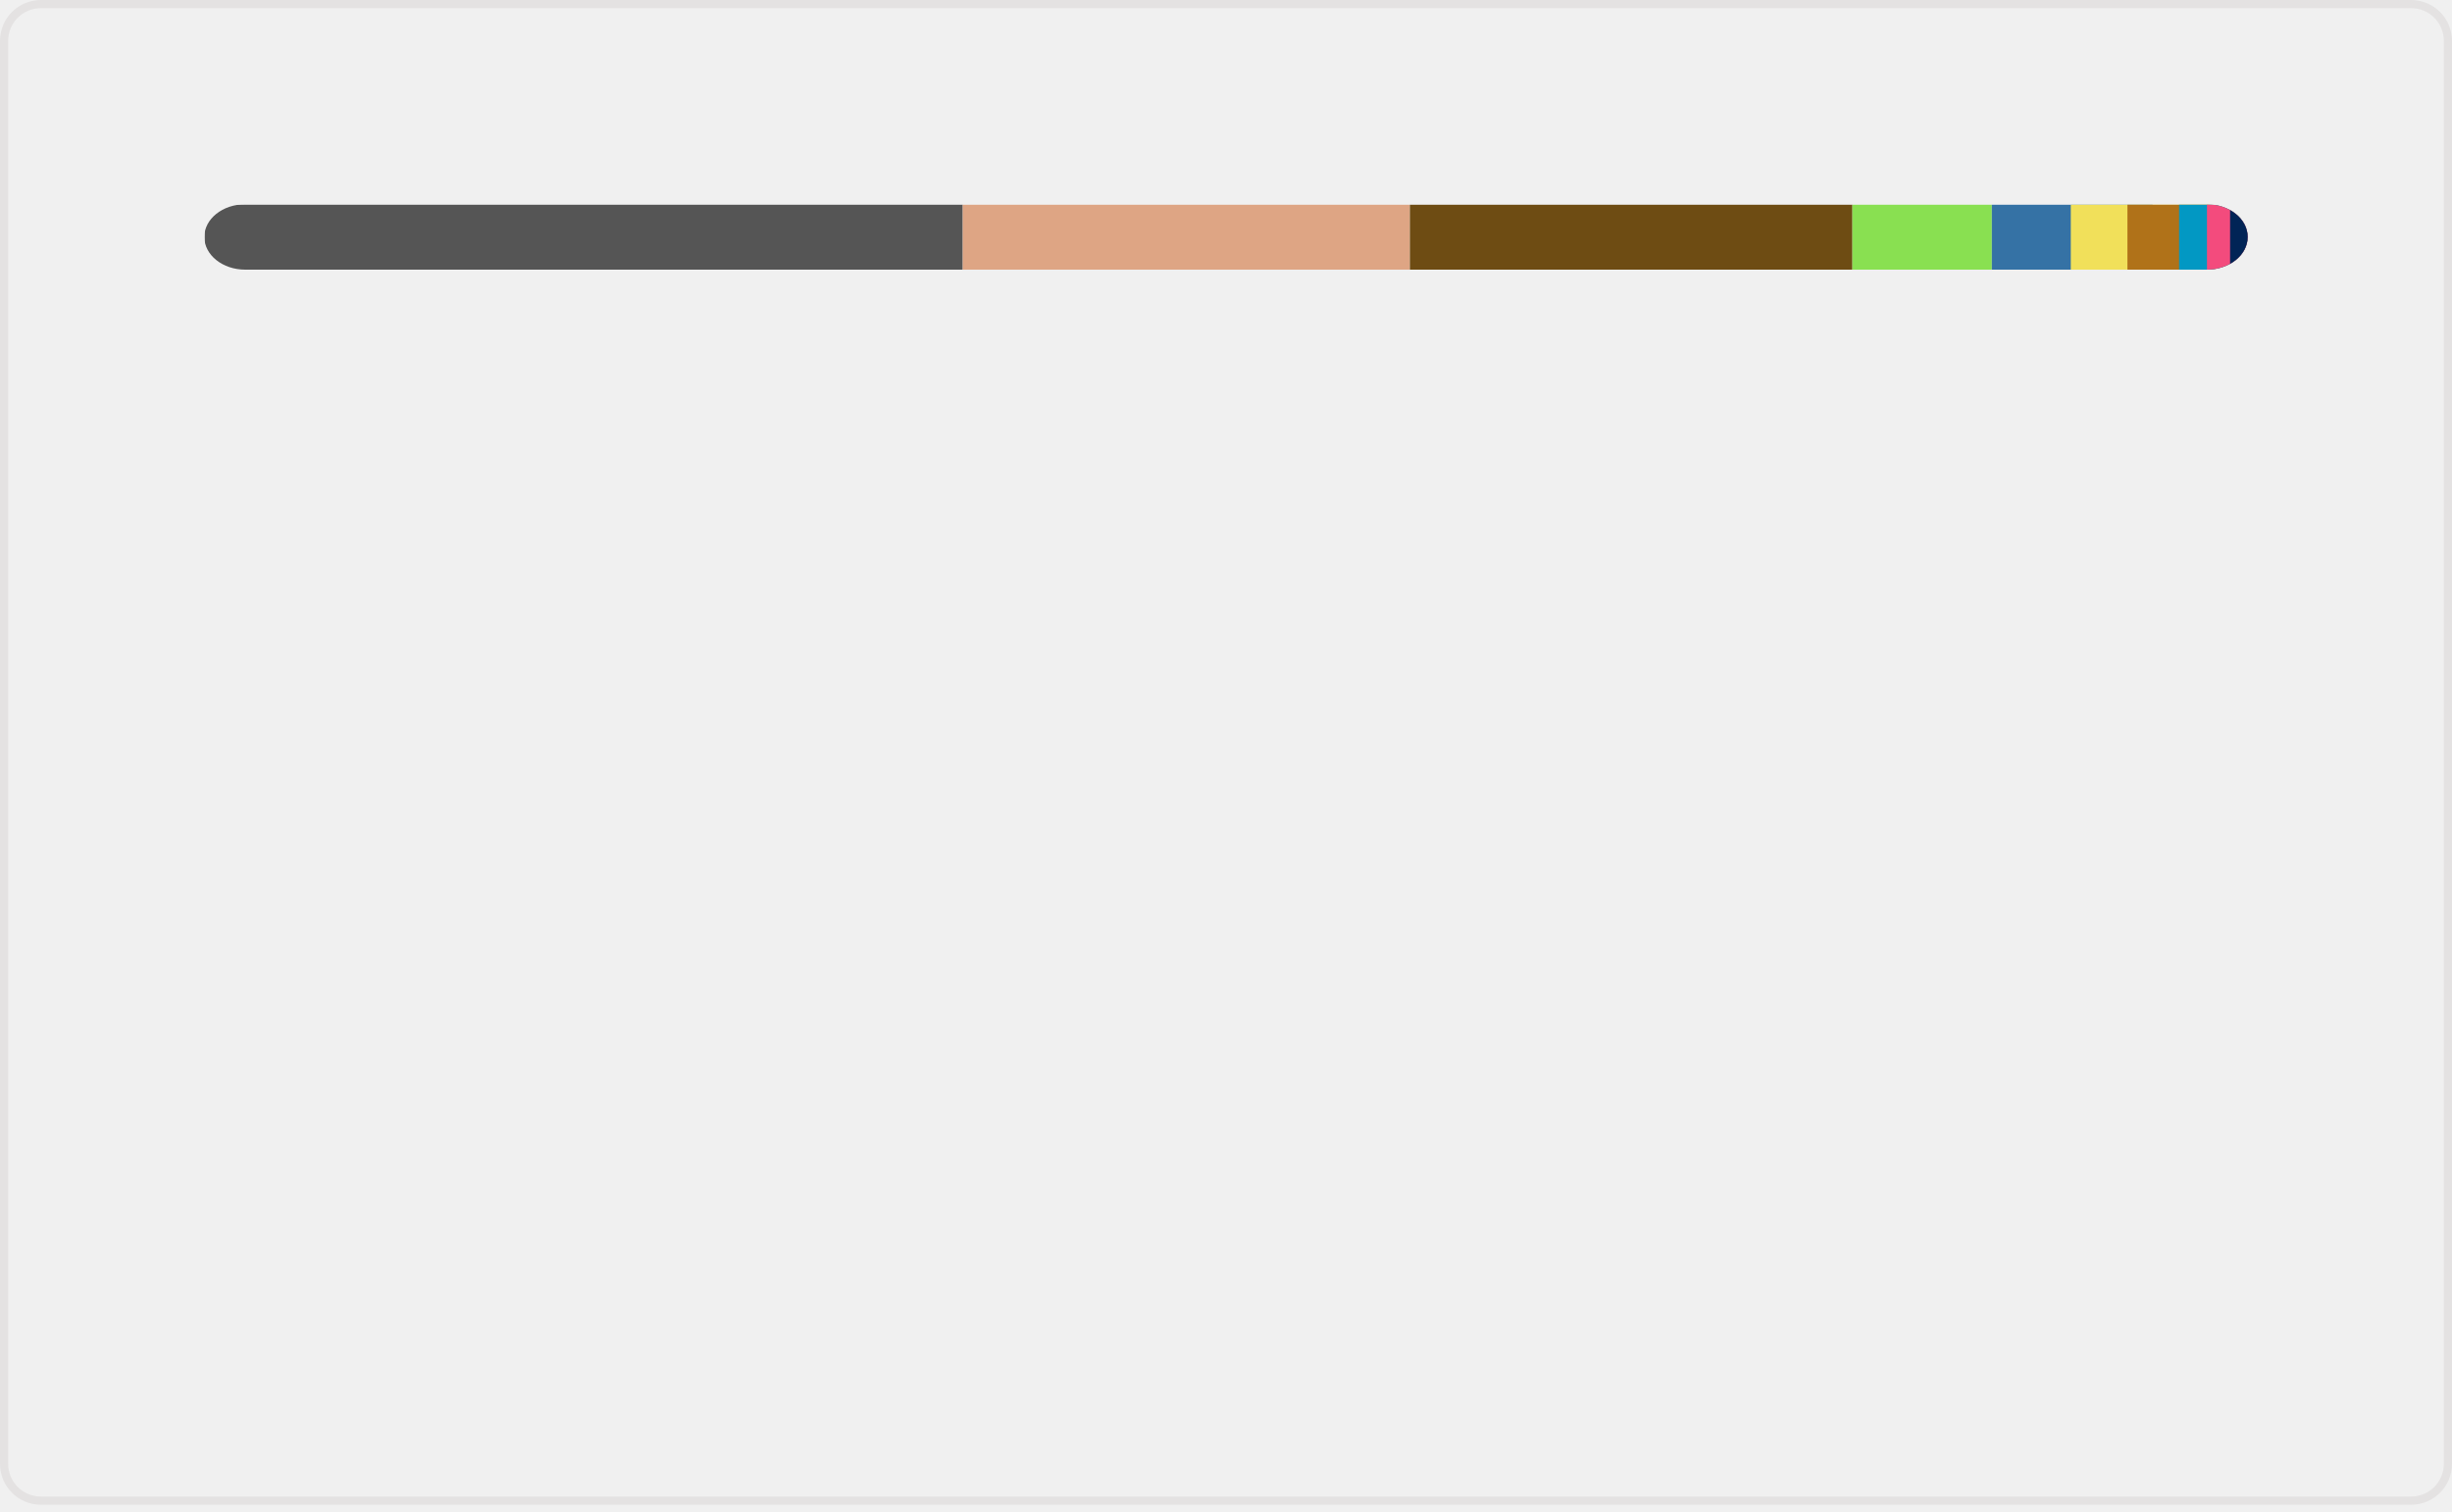
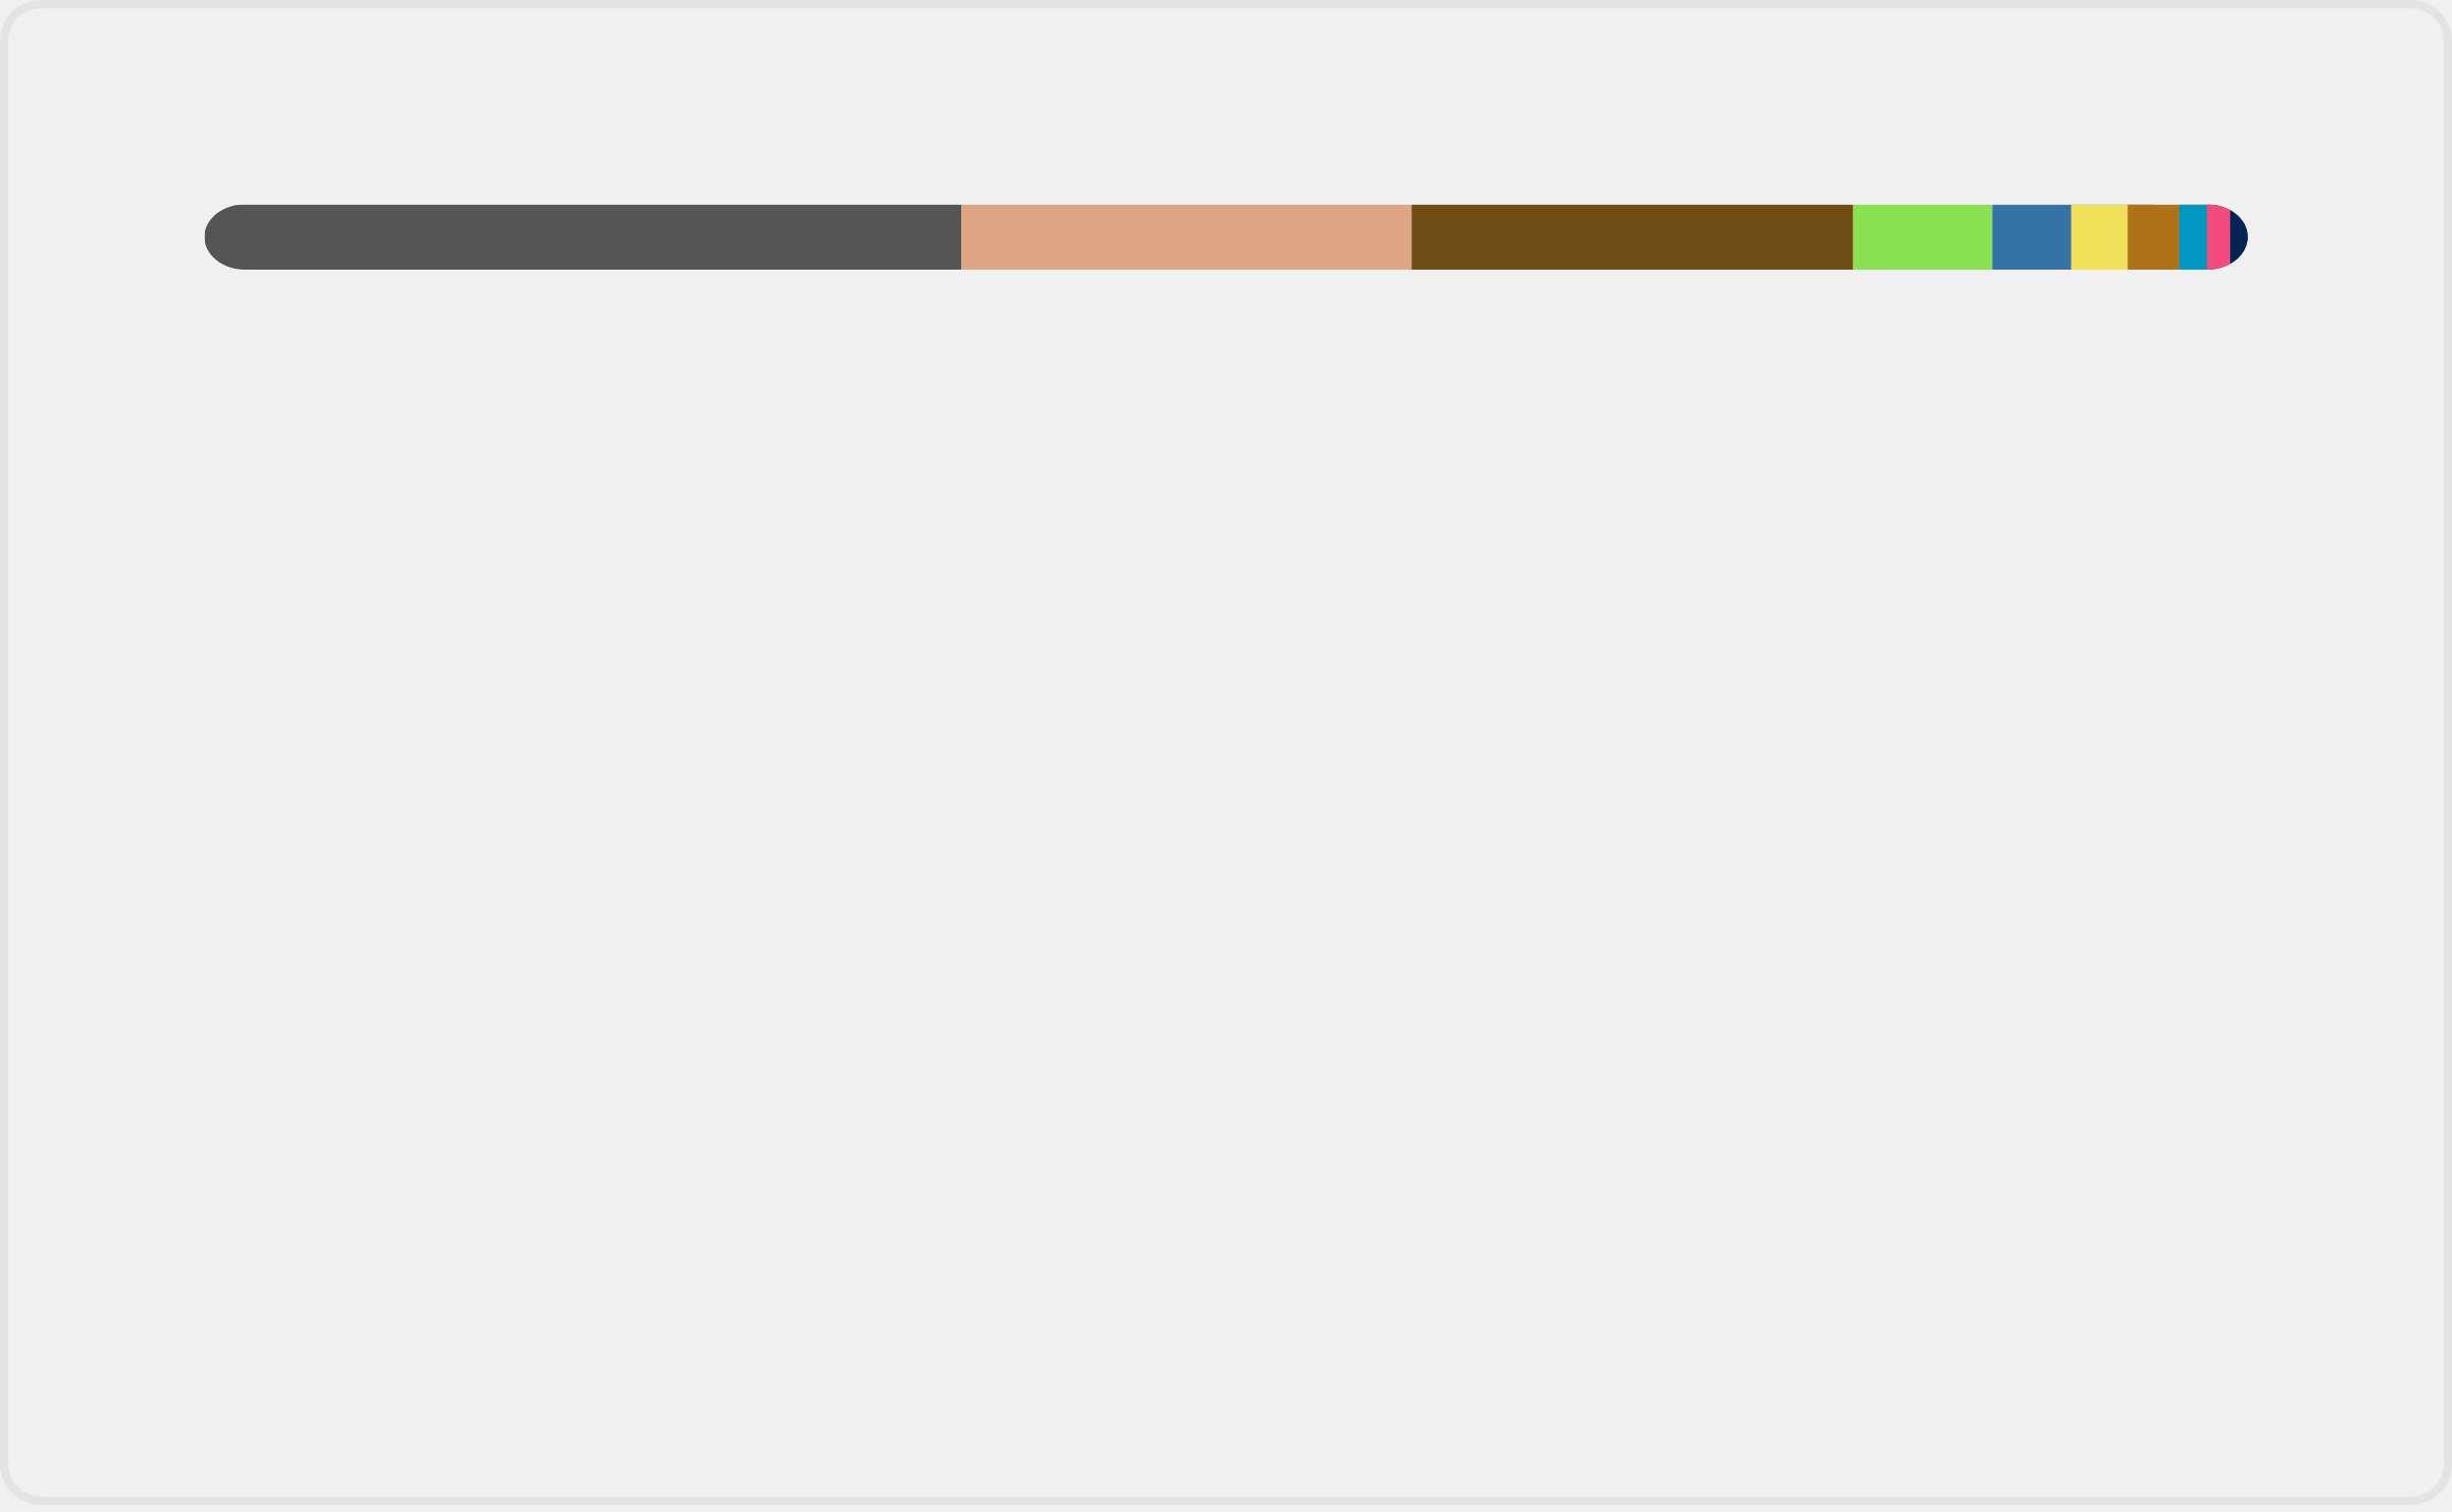
<svg xmlns="http://www.w3.org/2000/svg" width="300" height="185" viewBox="0 0 300 185" fill="none" role="img" aria-labelledby="descId">
  <style>
          .header {
            font: 600 18px 'Segoe UI', Ubuntu, Sans-Serif;
            fill: #006AFF;
            animation: fadeInAnimation 0.8s ease-in-out forwards;
          }
          @supports(-moz-appearance: auto) {
            /* Selector detects Firefox */
            .header { font-size: 15.5px; }
          }
          
    @keyframes slideInAnimation {
      from {
        width: 0;
      }
      to {
        width: calc(100%-100px);
      }
    }
    @keyframes growWidthAnimation {
      from {
        width: 0;
      }
      to {
        width: 100%;
      }
    }
    .stat {
      font: 600 14px 'Segoe UI', Ubuntu, "Helvetica Neue", Sans-Serif; fill: #9198a1;
    }
    @supports(-moz-appearance: auto) {
      /* Selector detects Firefox */
      .stat { font-size:12px; }
    }
    .bold { font-weight: 700 }
    .lang-name {
      font: 400 11px "Segoe UI", Ubuntu, Sans-Serif;
      fill: #9198a1;
    }
    .stagger {
      opacity: 0;
      animation: fadeInAnimation 0.3s ease-in-out forwards;
    }
    #rect-mask rect{
      animation: slideInAnimation 1s ease-in-out forwards;
    }
    .lang-progress{
      animation: growWidthAnimation 0.6s ease-in-out forwards;
    }
    

          
      /* Animations */
      @keyframes scaleInAnimation {
        from {
          transform: translate(-5px, 5px) scale(0);
        }
        to {
          transform: translate(-5px, 5px) scale(1);
        }
      }
      @keyframes fadeInAnimation {
        from {
          opacity: 0;
        }
        to {
          opacity: 1;
        }
      }
    
          
        </style>
  <rect data-testid="card-bg" x="0.5" y="0.5" rx="4.5" height="99%" stroke="#e4e2e2" width="299" fill="#ffffff00" stroke-opacity="1" />
  <g data-testid="main-card-body" transform="translate(0, 25)">
    <svg data-testid="lang-items" x="25">
      <mask id="rect-mask">
        <rect x="0" y="0" width="250" height="8" fill="white" rx="5" />
      </mask>
-       <rect mask="url(#rect-mask)" data-testid="lang-progress" x="0" y="0" width="92.79" height="8" fill="#555555" />
-       <rect mask="url(#rect-mask)" data-testid="lang-progress" x="92.79" y="0" width="54.71" height="8" fill="#dea584" />
-       <rect mask="url(#rect-mask)" data-testid="lang-progress" x="147.5" y="0" width="54.14" height="8" fill="#6E4C13" />
-       <rect mask="url(#rect-mask)" data-testid="lang-progress" x="201.64" y="0" width="17.06" height="8" fill="#89e051" />
-       <rect mask="url(#rect-mask)" data-testid="lang-progress" x="218.7" y="0" width="19.66" height="8" fill="#3572A5" />
-       <rect mask="url(#rect-mask)" data-testid="lang-progress" x="228.36" y="0" width="16.93" height="8" fill="#f1e05a" />
-       <rect mask="url(#rect-mask)" data-testid="lang-progress" x="235.29" y="0" width="16.32" height="8" fill="#b07219" />
-       <rect mask="url(#rect-mask)" data-testid="lang-progress" x="241.61" y="0" width="13.41" height="8" fill="#0298c3" />
-       <rect mask="url(#rect-mask)" data-testid="lang-progress" x="245.02" y="0" width="12.83" height="8" fill="#f34b7d" />
-       <rect mask="url(#rect-mask)" data-testid="lang-progress" x="247.85" y="0" width="12.15" height="8" fill="#012456" />
+       <rect mask="url(#rect-mask)" data-testid="lang-progress" x="0" y="0" width="92.6" height="8" fill="#555555" />
+       <rect mask="url(#rect-mask)" data-testid="lang-progress" x="92.6" y="0" width="55.11" height="8" fill="#dea584" />
+       <rect mask="url(#rect-mask)" data-testid="lang-progress" x="147.71" y="0" width="54.03" height="8" fill="#6E4C13" />
+       <rect mask="url(#rect-mask)" data-testid="lang-progress" x="201.74" y="0" width="17.02" height="8" fill="#89e051" />
+       <rect mask="url(#rect-mask)" data-testid="lang-progress" x="218.76" y="0" width="19.64" height="8" fill="#3572A5" />
+       <rect mask="url(#rect-mask)" data-testid="lang-progress" x="228.4" y="0" width="16.92" height="8" fill="#f1e05a" />
+       <rect mask="url(#rect-mask)" data-testid="lang-progress" x="235.32" y="0" width="16.31" height="8" fill="#b07219" />
+       <rect mask="url(#rect-mask)" data-testid="lang-progress" x="241.63" y="0" width="13.4" height="8" fill="#0298c3" />
+       <rect mask="url(#rect-mask)" data-testid="lang-progress" x="245.03" y="0" width="12.83" height="8" fill="#f34b7d" />
+       <rect mask="url(#rect-mask)" data-testid="lang-progress" x="247.86" y="0" width="12.14" height="8" fill="#012456" />
      <g transform="translate(0, 25)">
        <g transform="translate(0, 0)">
          <g transform="translate(0, 0)">
            <g class="stagger" style="animation-delay: 450ms">
              <circle cx="5" cy="6" r="5" fill="#555555" />
              <text data-testid="lang-name" x="15" y="10" class="lang-name">
-         C 37.12%
+         C 37.04%
      </text>
            </g>
          </g>
          <g transform="translate(0, 25)">
            <g class="stagger" style="animation-delay: 600ms">
              <circle cx="5" cy="6" r="5" fill="#dea584" />
              <text data-testid="lang-name" x="15" y="10" class="lang-name">
-         Rust 21.89%
+         Rust 22.04%
      </text>
            </g>
          </g>
          <g transform="translate(0, 50)">
            <g class="stagger" style="animation-delay: 750ms">
              <circle cx="5" cy="6" r="5" fill="#6E4C13" />
              <text data-testid="lang-name" x="15" y="10" class="lang-name">
-         Assembly 21.65%
+         Assembly 21.61%
      </text>
            </g>
          </g>
          <g transform="translate(0, 75)">
            <g class="stagger" style="animation-delay: 900ms">
              <circle cx="5" cy="6" r="5" fill="#89e051" />
              <text data-testid="lang-name" x="15" y="10" class="lang-name">
-         Shell 6.82%
+         Shell 6.81%
      </text>
            </g>
          </g>
          <g transform="translate(0, 100)">
            <g class="stagger" style="animation-delay: 1050ms">
              <circle cx="5" cy="6" r="5" fill="#3572A5" />
              <text data-testid="lang-name" x="15" y="10" class="lang-name">
-         Python 3.87%
+         Python 3.86%
      </text>
            </g>
          </g>
        </g>
        <g transform="translate(150, 0)">
          <g transform="translate(0, 0)">
            <g class="stagger" style="animation-delay: 450ms">
              <circle cx="5" cy="6" r="5" fill="#f1e05a" />
              <text data-testid="lang-name" x="15" y="10" class="lang-name">
        JavaScript 2.77%
      </text>
            </g>
          </g>
          <g transform="translate(0, 25)">
            <g class="stagger" style="animation-delay: 600ms">
              <circle cx="5" cy="6" r="5" fill="#b07219" />
              <text data-testid="lang-name" x="15" y="10" class="lang-name">
-         Java 2.53%
+         Java 2.52%
      </text>
            </g>
          </g>
          <g transform="translate(0, 50)">
            <g class="stagger" style="animation-delay: 750ms">
              <circle cx="5" cy="6" r="5" fill="#0298c3" />
              <text data-testid="lang-name" x="15" y="10" class="lang-name">
        Perl 1.36%
      </text>
            </g>
          </g>
          <g transform="translate(0, 75)">
            <g class="stagger" style="animation-delay: 900ms">
              <circle cx="5" cy="6" r="5" fill="#f34b7d" />
              <text data-testid="lang-name" x="15" y="10" class="lang-name">
        C++ 1.13%
      </text>
            </g>
          </g>
          <g transform="translate(0, 100)">
            <g class="stagger" style="animation-delay: 1050ms">
              <circle cx="5" cy="6" r="5" fill="#012456" />
              <text data-testid="lang-name" x="15" y="10" class="lang-name">
        PowerShell 0.86%
      </text>
            </g>
          </g>
        </g>
      </g>
    </svg>
  </g>
</svg>
